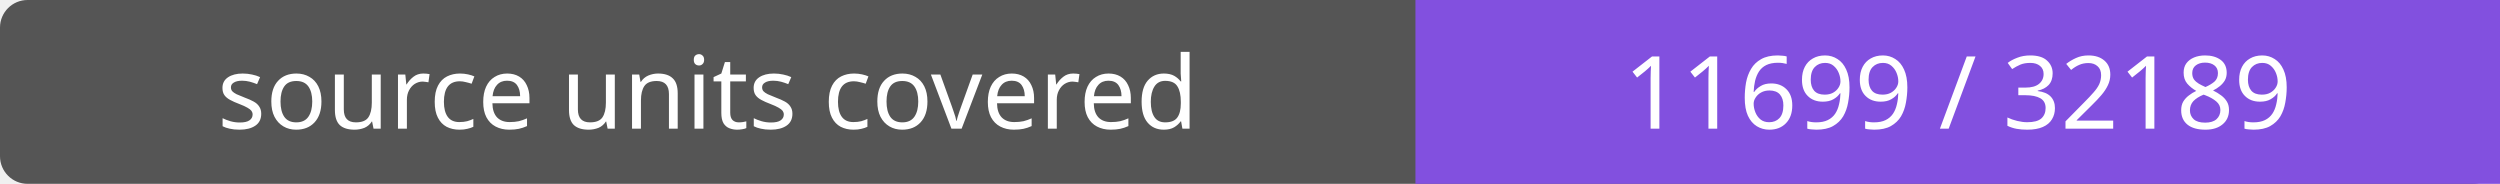
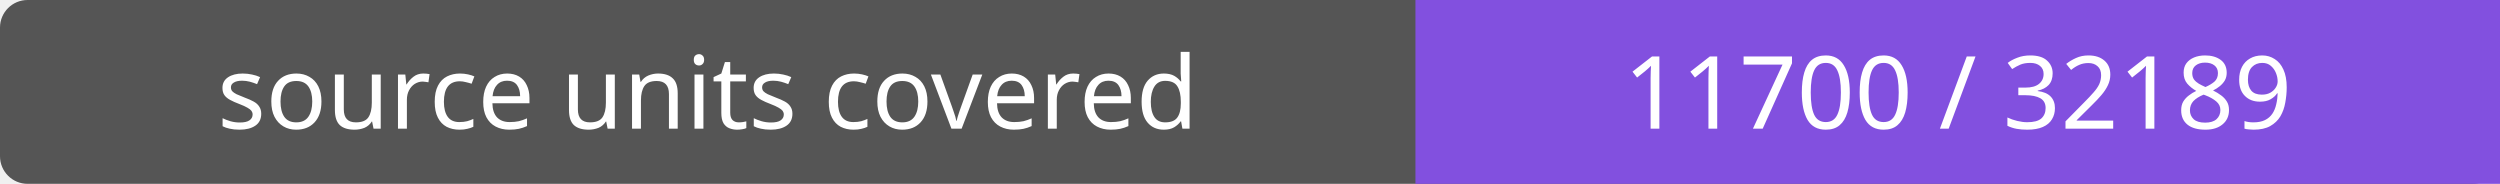
- <svg xmlns="http://www.w3.org/2000/svg" width="272" height="20" role="img" aria-label="source units covered: 11699 / 32189">
+ <svg xmlns="http://www.w3.org/2000/svg" width="272" height="20" role="img" aria-label="source units covered: 11700 / 32189">
  <rect width="272" height="20" rx="3" fill="#555" />
  <path fill="#8250df" d="M154 0h118v20H154z" />
  <g fill="#fff" text-anchor="middle" font-family="Verdana,sans-serif" font-size="11">
    <text x="77.0" y="14">source units covered</text>
-     <text x="213.0" y="14">11699 / 32189</text>
+     <text x="213.0" y="14">11700 / 32189</text>
  </g>
</svg>
